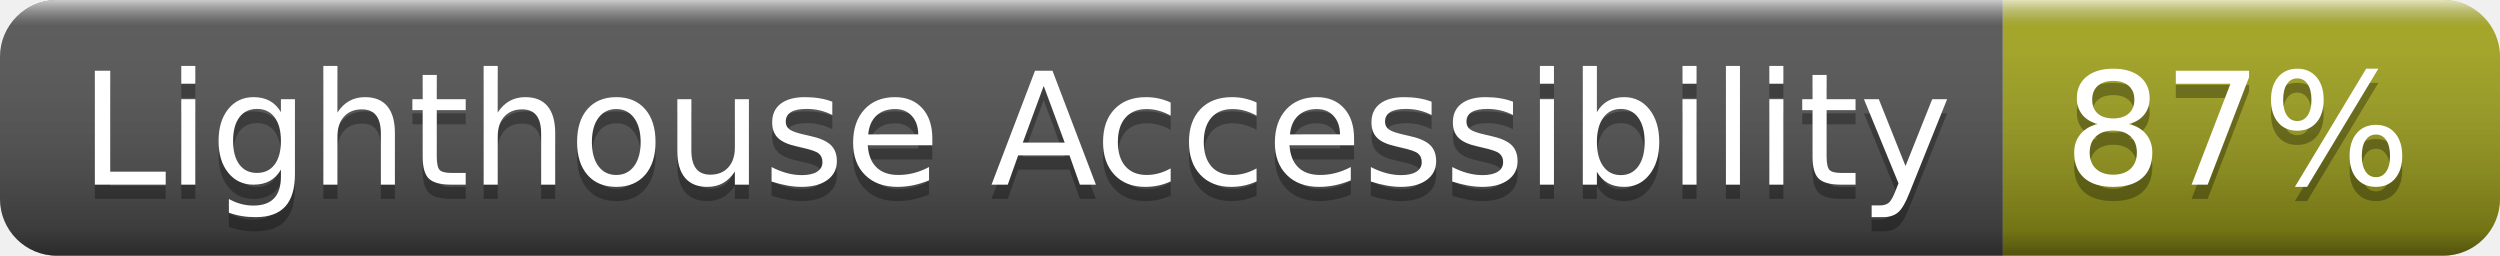
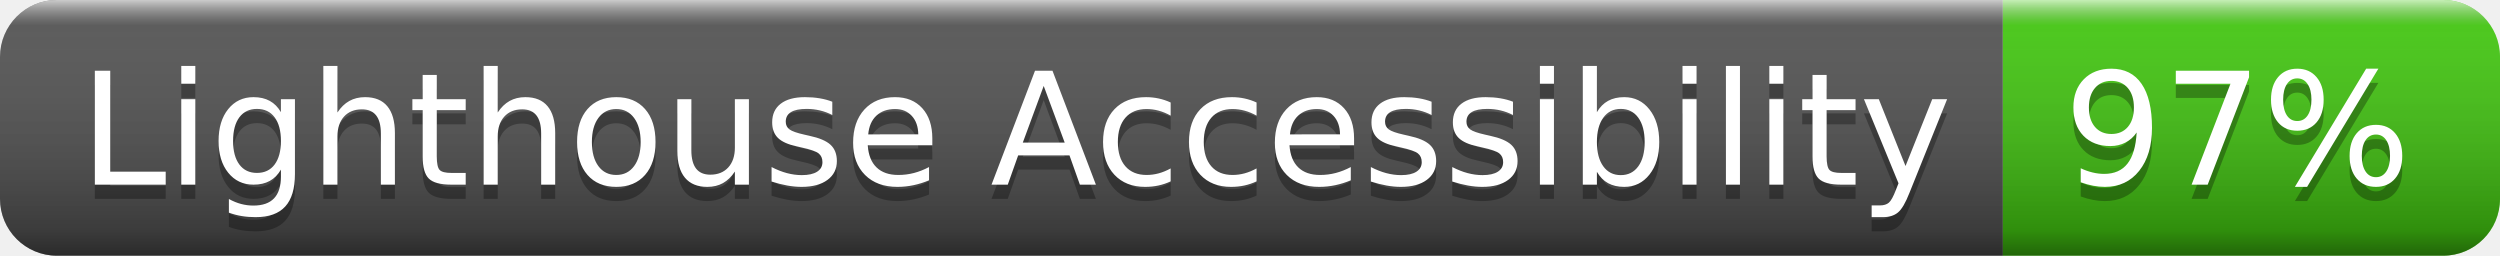
- <svg xmlns="http://www.w3.org/2000/svg" width="176" height="18" role="img" aria-label="Lighthouse Accessibility: 87%">
+ <svg xmlns="http://www.w3.org/2000/svg" width="176" height="18" role="img" aria-label="Lighthouse Accessibility: 97%">
  <linearGradient id="s" x2="0" y2="100%">
    <stop offset="0" stop-color="#fff" stop-opacity=".7" />
    <stop offset=".1" stop-color="#aaa" stop-opacity=".1" />
    <stop offset=".9" stop-color="#000" stop-opacity=".3" />
    <stop offset="1" stop-color="#000" stop-opacity=".5" />
  </linearGradient>
  <clipPath id="r">
    <rect width="176" height="18" rx="4" fill="#fff" />
  </clipPath>
  <g clip-path="url(#r)">
    <rect width="141" height="18" fill="#555" />
-     <rect x="141" width="35" height="18" fill="#a4a61d" />
+     <rect x="141" width="35" height="18" fill="#4c1" />
    <rect width="176" height="18" fill="url(#s)" />
  </g>
  <g fill="#fff" text-anchor="middle" font-family="Verdana,Geneva,DejaVu Sans,sans-serif" text-rendering="geometricPrecision" font-size="110">
    <text aria-hidden="true" x="715" y="140" fill="#010101" fill-opacity=".3" transform="scale(.1)" textLength="1310">Lighthouse Accessibility</text>
    <text x="715" y="130" transform="scale(.1)" fill="#fff" textLength="1310">Lighthouse Accessibility</text>
-     <text aria-hidden="true" x="1575" y="140" fill="#010101" fill-opacity=".3" transform="scale(.1)" textLength="250">87%</text>
-     <text x="1575" y="130" transform="scale(.1)" fill="#fff" textLength="250">87%</text>
+     <text aria-hidden="true" x="1575" y="140" fill="#010101" fill-opacity=".3" transform="scale(.1)" textLength="250">97%</text>
+     <text x="1575" y="130" transform="scale(.1)" fill="#fff" textLength="250">97%</text>
  </g>
</svg>
